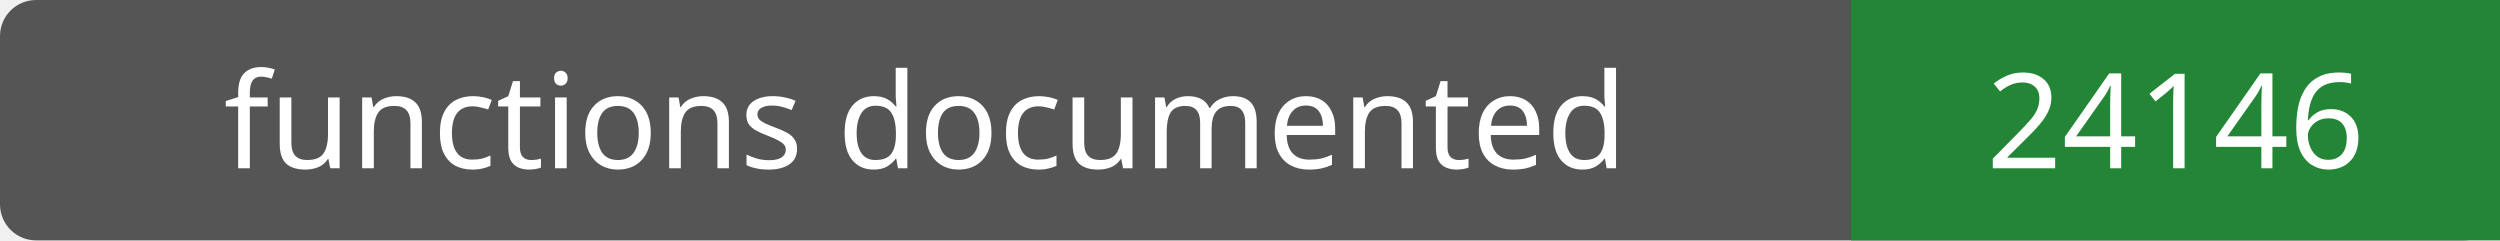
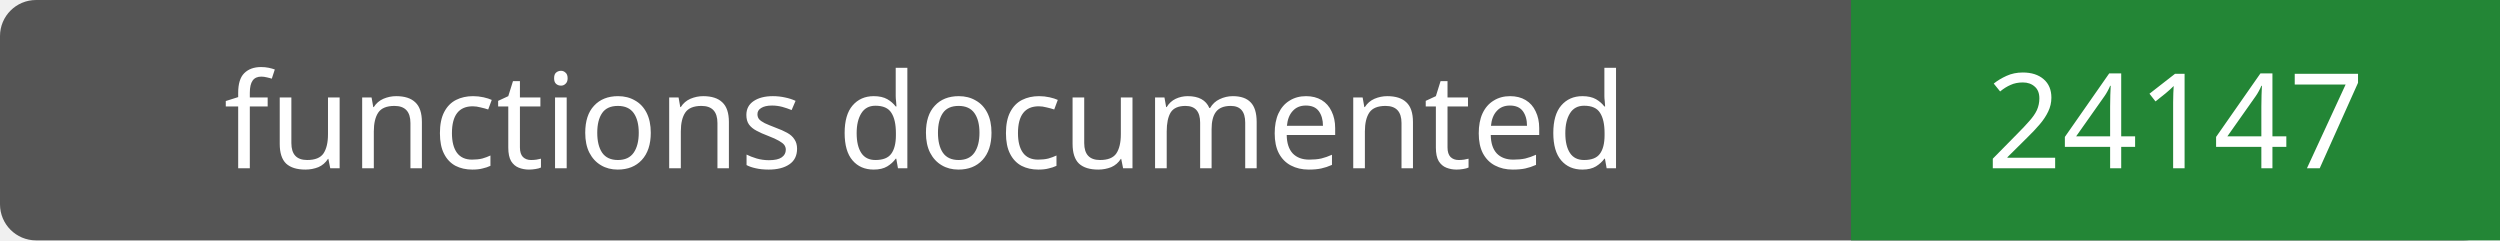
- <svg xmlns="http://www.w3.org/2000/svg" width="208" height="20" role="img" aria-label="functions documented: 24146">
+ <svg xmlns="http://www.w3.org/2000/svg" width="208" height="20" role="img" aria-label="functions documented: 24147">
  <rect width="208" height="20" rx="3" fill="#555" />
  <path fill="#238636" d="M154 0h54v20H154z" />
  <g fill="#fff" text-anchor="middle" font-family="Verdana,sans-serif" font-size="11">
    <text x="77.0" y="14">functions documented</text>
-     <text x="181.0" y="14">24146</text>
+     <text x="181.0" y="14">24147</text>
  </g>
</svg>
